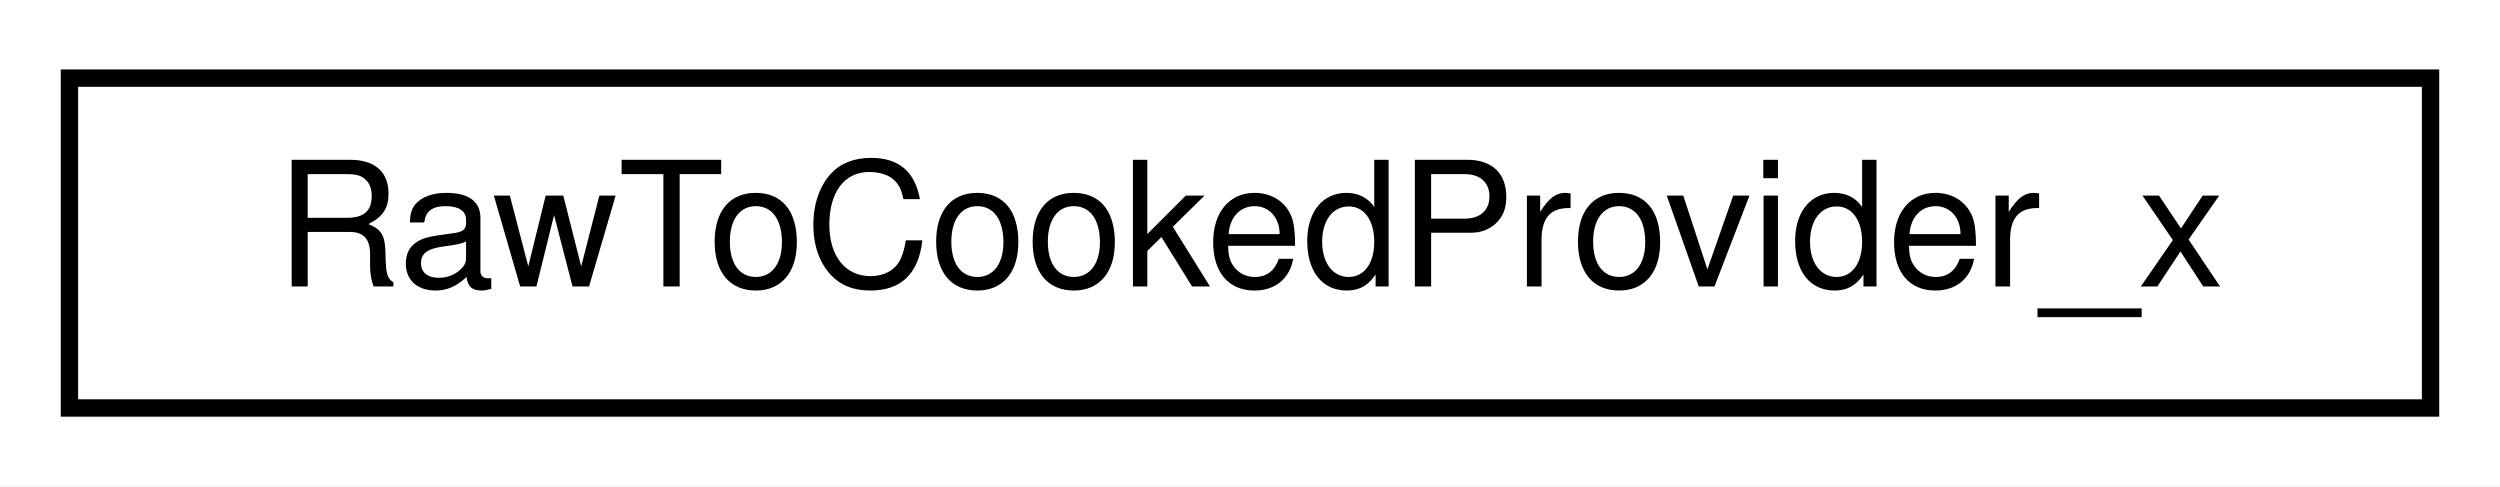
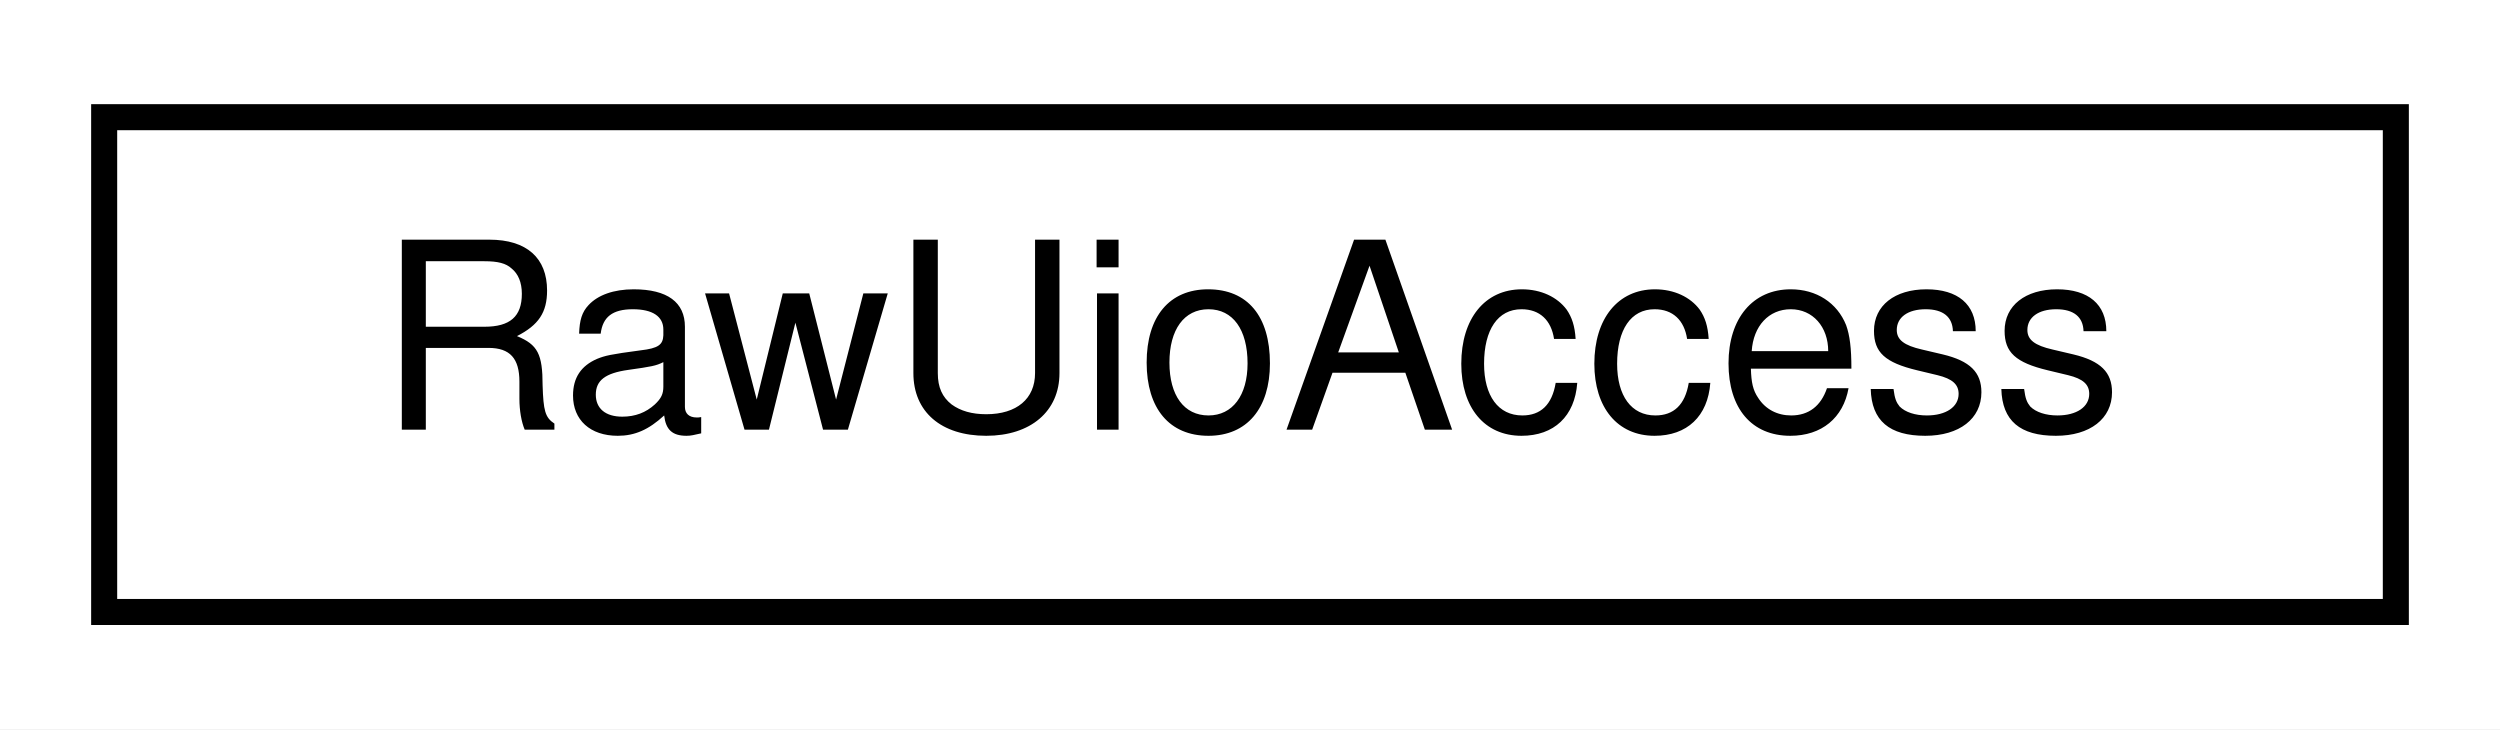
- <svg xmlns="http://www.w3.org/2000/svg" xmlns:xlink="http://www.w3.org/1999/xlink" width="144pt" height="28pt" viewBox="0.00 0.00 144.00 28.00">
+ <svg xmlns="http://www.w3.org/2000/svg" xmlns:xlink="http://www.w3.org/1999/xlink" width="96pt" height="28pt" viewBox="0.00 0.00 96.00 28.00">
  <g id="graph0" class="graph" transform="scale(1 1) rotate(0) translate(4 24)">
-     <polygon fill="white" stroke="transparent" points="-4,4 -4,-24 140,-24 140,4 -4,4" />
+     <polygon fill="white" stroke="transparent" points="-4,4 -4,-24 92,-24 92,4 -4,4" />
    <g id="node1" class="node">
      <g id="a_node1">
-         <a xlink:href="struct_raw_to_cooked_provider__x.html" target="_top" xlink:title=" ">
-           <polygon fill="white" stroke="black" points="0,-0.5 0,-19.5 136,-19.5 136,-0.5 0,-0.5" />
-           <text text-anchor="middle" x="68" y="-7.5" font-family="Helvetica,sans-Serif" font-size="10.00">RawToCookedProvider_x</text>
+         <a xlink:href="class_raw_uio_access.html" target="_top" xlink:title=" ">
+           <polygon fill="white" stroke="black" points="0,-0.5 0,-19.5 88,-19.5 88,-0.5 0,-0.5" />
+           <text text-anchor="middle" x="44" y="-7.5" font-family="Helvetica,sans-Serif" font-size="10.00">RawUioAccess</text>
        </a>
      </g>
    </g>
  </g>
</svg>
